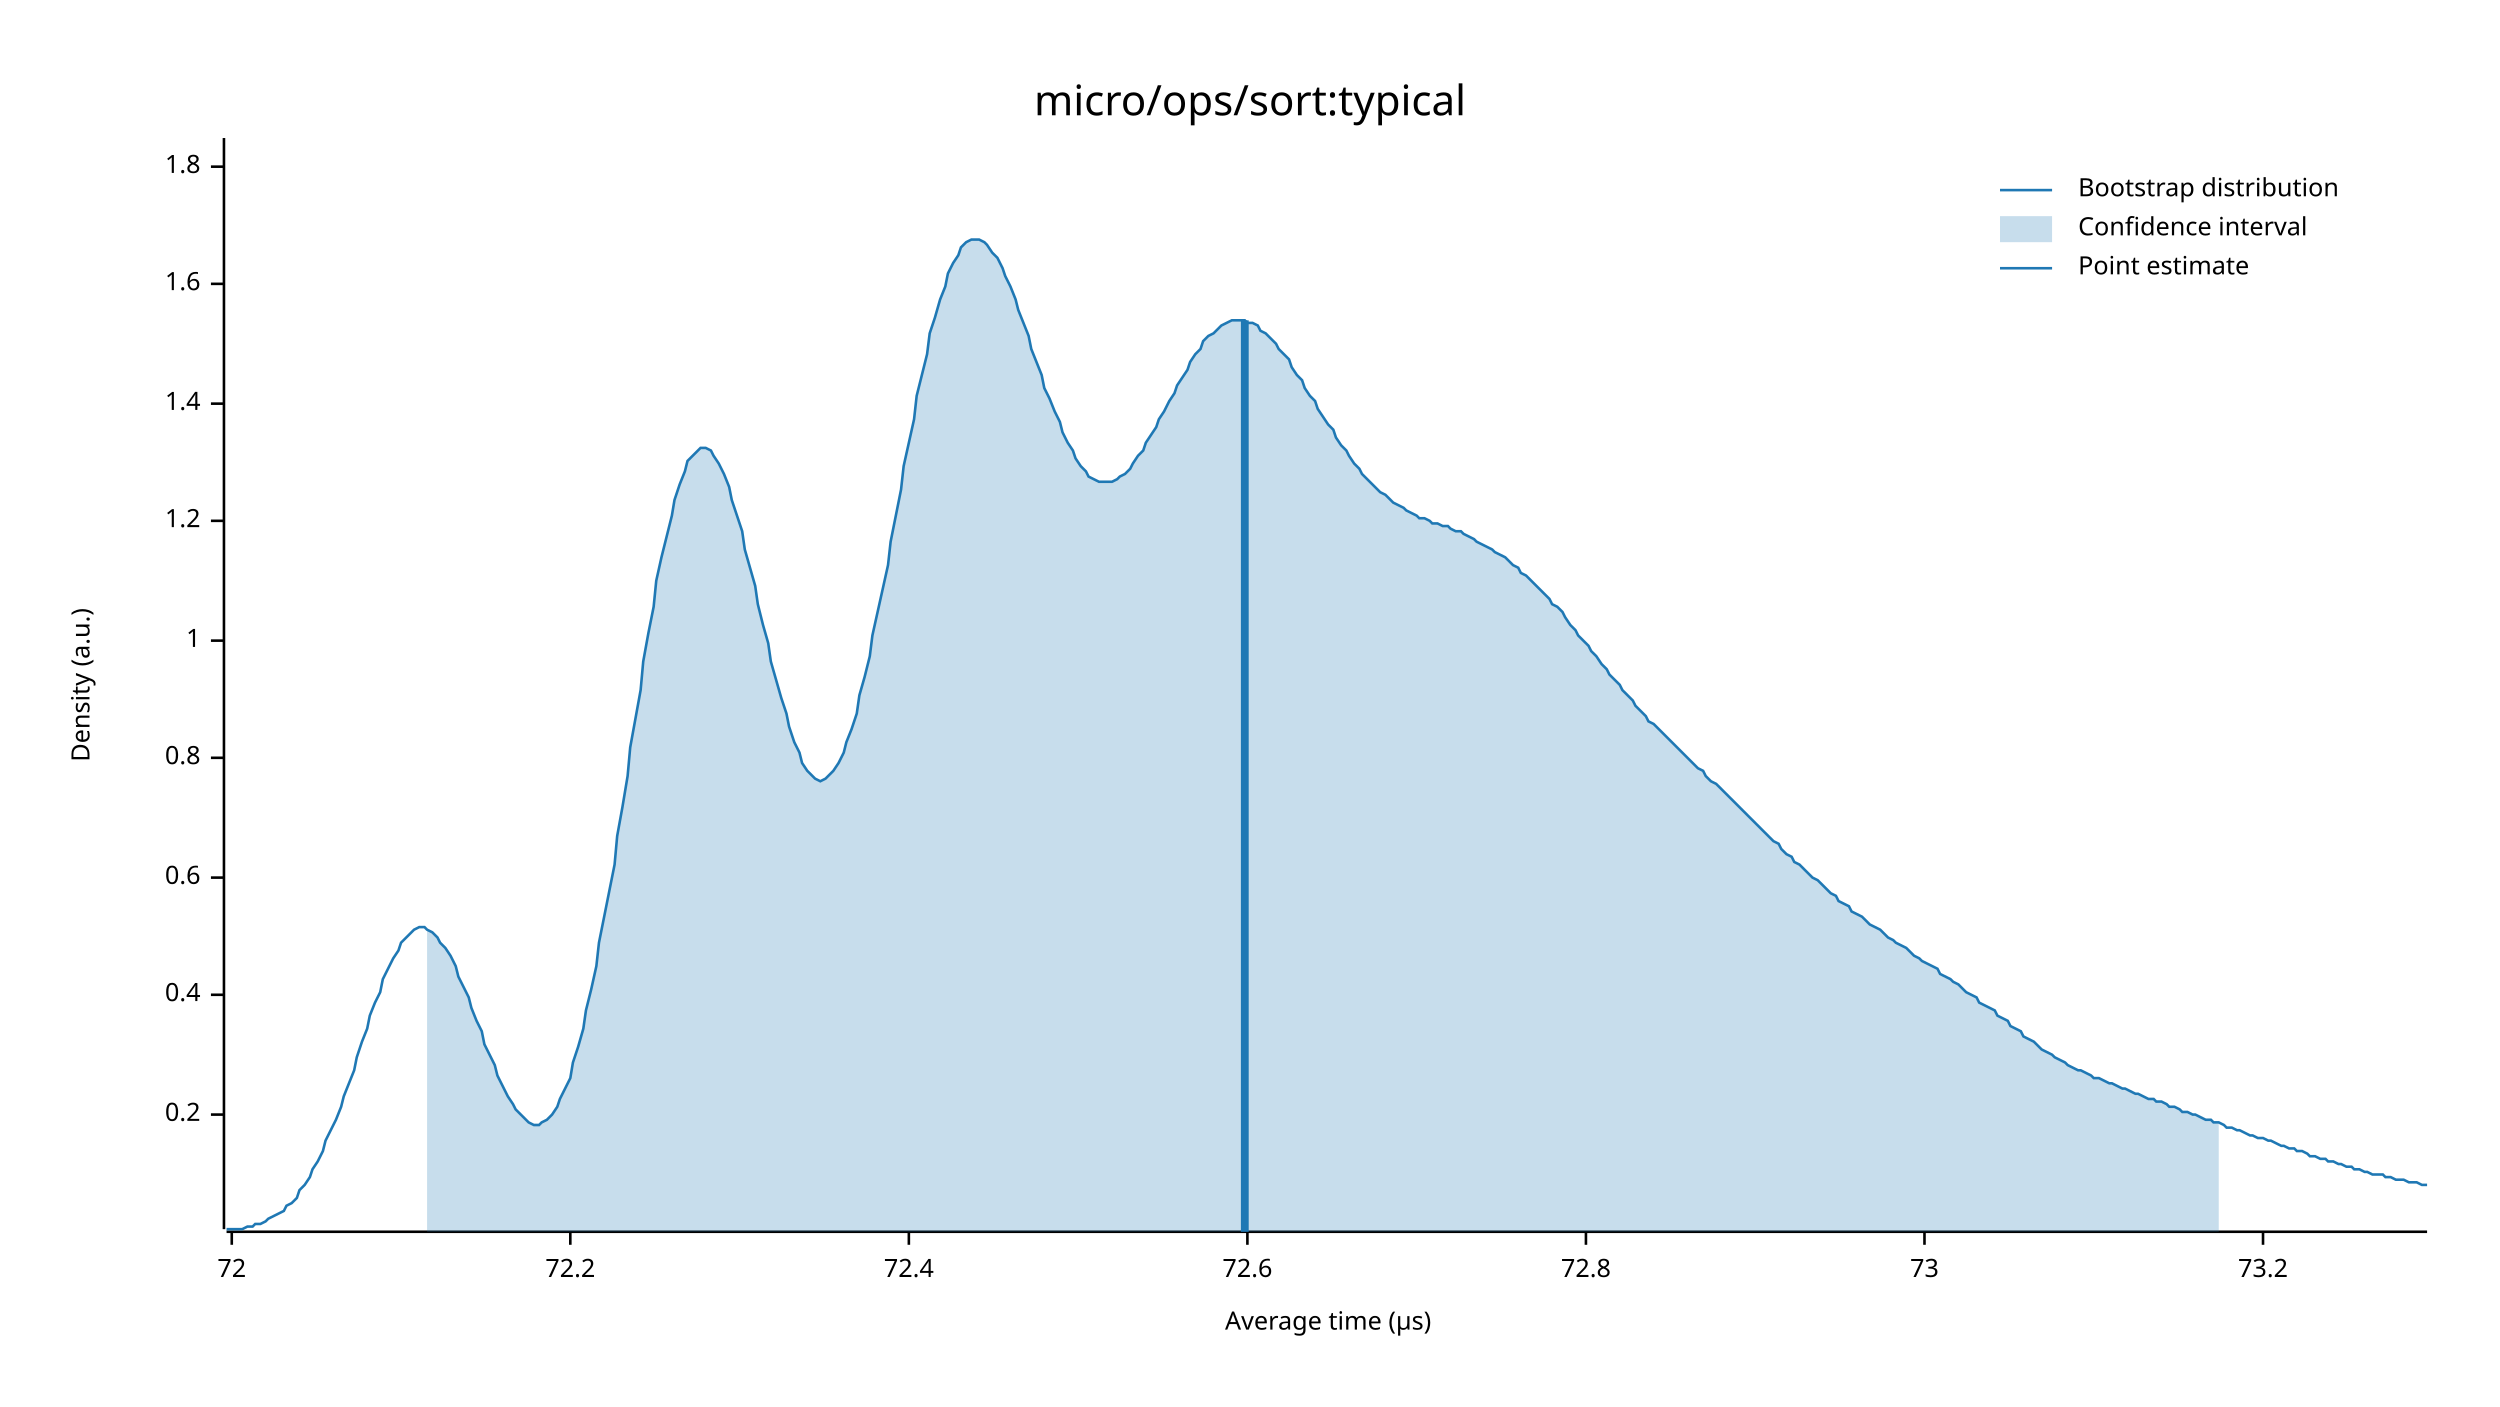
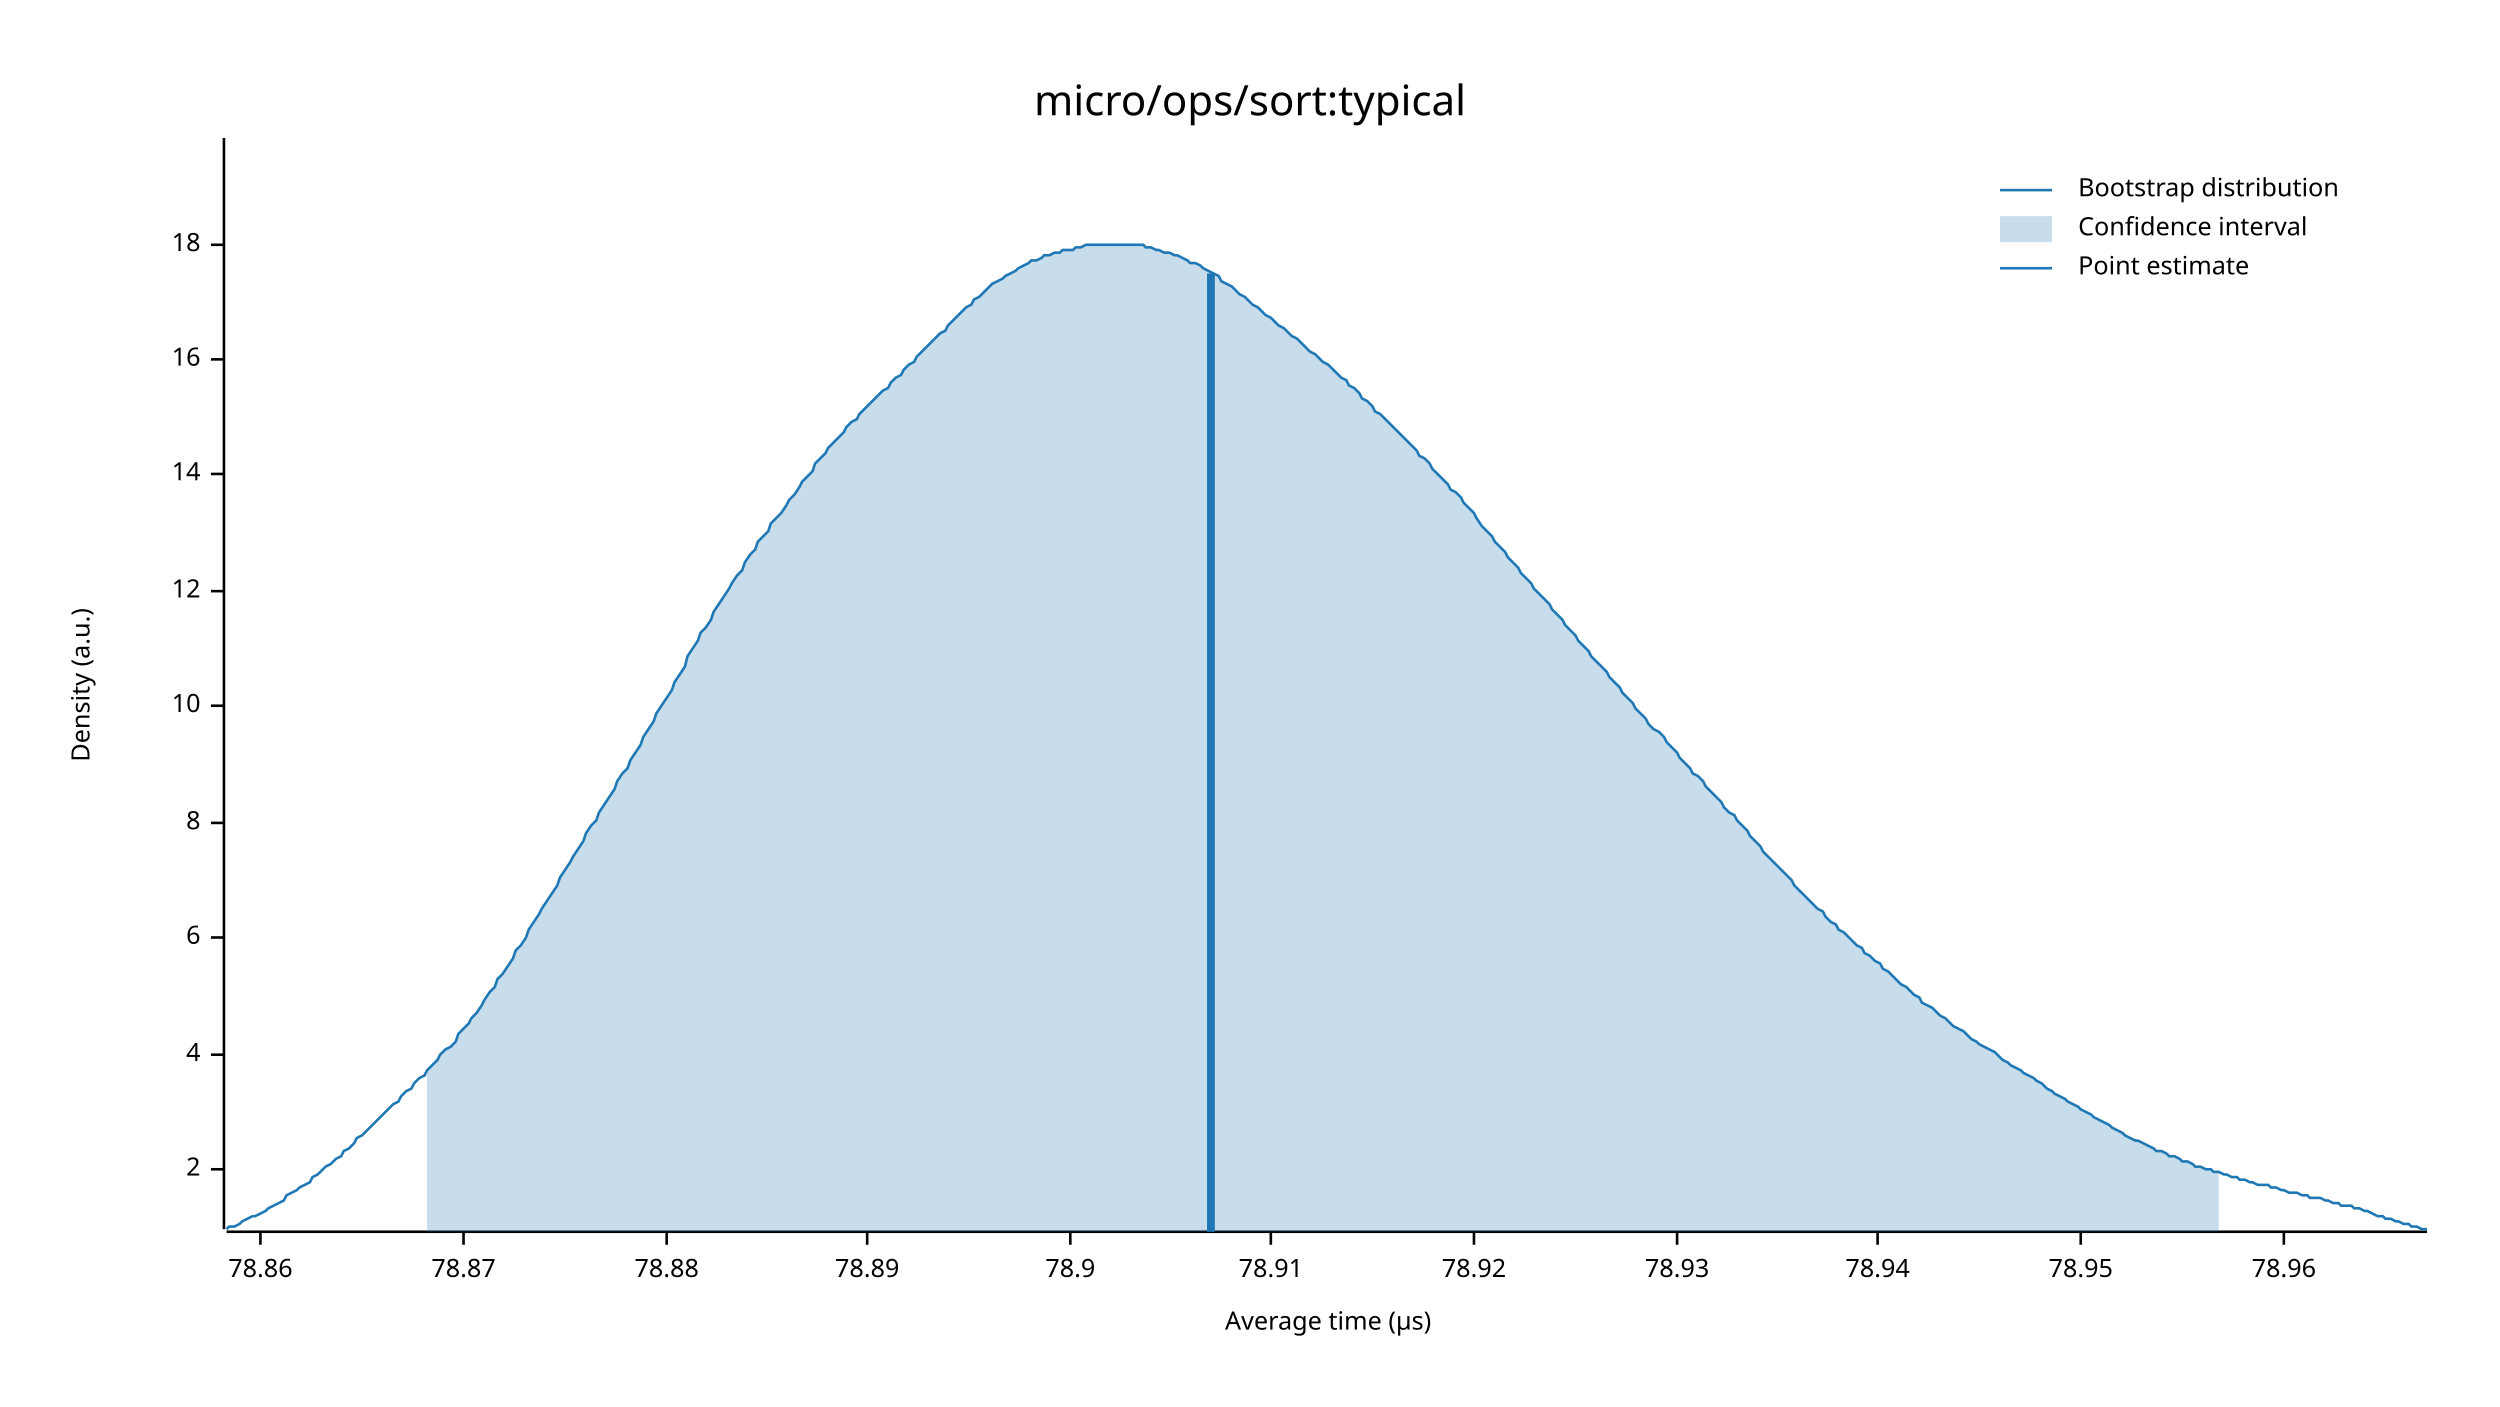
<svg xmlns="http://www.w3.org/2000/svg" width="960" height="540" viewBox="0 0 960 540">
  <text x="480" y="32" dy="0.76em" text-anchor="middle" font-family="sans-serif" font-size="16.129" opacity="1" fill="#000000">
micro/ops/sort:typical
</text>
  <text x="27" y="263" dy="0.76em" text-anchor="middle" font-family="sans-serif" font-size="9.677" opacity="1" fill="#000000" transform="rotate(270, 27, 263)">
Density (a.u.)
</text>
  <text x="510" y="513" dy="-0.5ex" text-anchor="middle" font-family="sans-serif" font-size="9.677" opacity="1" fill="#000000">
Average time (µs)
</text>
  <polyline fill="none" opacity="1" stroke="#000000" stroke-width="1" points="86,53 86,472 " />
-   <text x="77" y="428" dy="0.5ex" text-anchor="end" font-family="sans-serif" font-size="9.677" opacity="1" fill="#000000">
- 0.2
+   <text x="77" y="449" dy="0.5ex" text-anchor="end" font-family="sans-serif" font-size="9.677" opacity="1" fill="#000000">
+ 2
</text>
-   <polyline fill="none" opacity="1" stroke="#000000" stroke-width="1" points="81,428 86,428 " />
-   <text x="77" y="382" dy="0.5ex" text-anchor="end" font-family="sans-serif" font-size="9.677" opacity="1" fill="#000000">
- 0.4
+   <polyline fill="none" opacity="1" stroke="#000000" stroke-width="1" points="81,449 86,449 " />
+   <text x="77" y="405" dy="0.5ex" text-anchor="end" font-family="sans-serif" font-size="9.677" opacity="1" fill="#000000">
+ 4
</text>
-   <polyline fill="none" opacity="1" stroke="#000000" stroke-width="1" points="81,382 86,382 " />
-   <text x="77" y="337" dy="0.5ex" text-anchor="end" font-family="sans-serif" font-size="9.677" opacity="1" fill="#000000">
- 0.6
+   <polyline fill="none" opacity="1" stroke="#000000" stroke-width="1" points="81,405 86,405 " />
+   <text x="77" y="360" dy="0.5ex" text-anchor="end" font-family="sans-serif" font-size="9.677" opacity="1" fill="#000000">
+ 6
</text>
-   <polyline fill="none" opacity="1" stroke="#000000" stroke-width="1" points="81,337 86,337 " />
-   <text x="77" y="291" dy="0.5ex" text-anchor="end" font-family="sans-serif" font-size="9.677" opacity="1" fill="#000000">
- 0.8
+   <polyline fill="none" opacity="1" stroke="#000000" stroke-width="1" points="81,360 86,360 " />
+   <text x="77" y="316" dy="0.5ex" text-anchor="end" font-family="sans-serif" font-size="9.677" opacity="1" fill="#000000">
+ 8
</text>
-   <polyline fill="none" opacity="1" stroke="#000000" stroke-width="1" points="81,291 86,291 " />
-   <text x="77" y="246" dy="0.5ex" text-anchor="end" font-family="sans-serif" font-size="9.677" opacity="1" fill="#000000">
- 1
+   <polyline fill="none" opacity="1" stroke="#000000" stroke-width="1" points="81,316 86,316 " />
+   <text x="77" y="271" dy="0.5ex" text-anchor="end" font-family="sans-serif" font-size="9.677" opacity="1" fill="#000000">
+ 10
</text>
-   <polyline fill="none" opacity="1" stroke="#000000" stroke-width="1" points="81,246 86,246 " />
-   <text x="77" y="200" dy="0.5ex" text-anchor="end" font-family="sans-serif" font-size="9.677" opacity="1" fill="#000000">
- 1.2
+   <polyline fill="none" opacity="1" stroke="#000000" stroke-width="1" points="81,271 86,271 " />
+   <text x="77" y="227" dy="0.5ex" text-anchor="end" font-family="sans-serif" font-size="9.677" opacity="1" fill="#000000">
+ 12
</text>
-   <polyline fill="none" opacity="1" stroke="#000000" stroke-width="1" points="81,200 86,200 " />
-   <text x="77" y="155" dy="0.5ex" text-anchor="end" font-family="sans-serif" font-size="9.677" opacity="1" fill="#000000">
- 1.4
+   <polyline fill="none" opacity="1" stroke="#000000" stroke-width="1" points="81,227 86,227 " />
+   <text x="77" y="182" dy="0.5ex" text-anchor="end" font-family="sans-serif" font-size="9.677" opacity="1" fill="#000000">
+ 14
</text>
-   <polyline fill="none" opacity="1" stroke="#000000" stroke-width="1" points="81,155 86,155 " />
-   <text x="77" y="109" dy="0.5ex" text-anchor="end" font-family="sans-serif" font-size="9.677" opacity="1" fill="#000000">
- 1.6
+   <polyline fill="none" opacity="1" stroke="#000000" stroke-width="1" points="81,182 86,182 " />
+   <text x="77" y="138" dy="0.5ex" text-anchor="end" font-family="sans-serif" font-size="9.677" opacity="1" fill="#000000">
+ 16
</text>
-   <polyline fill="none" opacity="1" stroke="#000000" stroke-width="1" points="81,109 86,109 " />
-   <text x="77" y="64" dy="0.5ex" text-anchor="end" font-family="sans-serif" font-size="9.677" opacity="1" fill="#000000">
- 1.8
+   <polyline fill="none" opacity="1" stroke="#000000" stroke-width="1" points="81,138 86,138 " />
+   <text x="77" y="94" dy="0.5ex" text-anchor="end" font-family="sans-serif" font-size="9.677" opacity="1" fill="#000000">
+ 18
</text>
-   <polyline fill="none" opacity="1" stroke="#000000" stroke-width="1" points="81,64 86,64 " />
+   <polyline fill="none" opacity="1" stroke="#000000" stroke-width="1" points="81,94 86,94 " />
  <polyline fill="none" opacity="1" stroke="#000000" stroke-width="1" points="87,473 932,473 " />
-   <text x="89" y="483" dy="0.76em" text-anchor="middle" font-family="sans-serif" font-size="9.677" opacity="1" fill="#000000">
- 72
+   <text x="100" y="483" dy="0.76em" text-anchor="middle" font-family="sans-serif" font-size="9.677" opacity="1" fill="#000000">
+ 78.86
</text>
-   <polyline fill="none" opacity="1" stroke="#000000" stroke-width="1" points="89,473 89,478 " />
-   <text x="219" y="483" dy="0.76em" text-anchor="middle" font-family="sans-serif" font-size="9.677" opacity="1" fill="#000000">
- 72.2
+   <polyline fill="none" opacity="1" stroke="#000000" stroke-width="1" points="100,473 100,478 " />
+   <text x="178" y="483" dy="0.76em" text-anchor="middle" font-family="sans-serif" font-size="9.677" opacity="1" fill="#000000">
+ 78.87
</text>
-   <polyline fill="none" opacity="1" stroke="#000000" stroke-width="1" points="219,473 219,478 " />
-   <text x="349" y="483" dy="0.76em" text-anchor="middle" font-family="sans-serif" font-size="9.677" opacity="1" fill="#000000">
- 72.4
+   <polyline fill="none" opacity="1" stroke="#000000" stroke-width="1" points="178,473 178,478 " />
+   <text x="256" y="483" dy="0.76em" text-anchor="middle" font-family="sans-serif" font-size="9.677" opacity="1" fill="#000000">
+ 78.88
</text>
-   <polyline fill="none" opacity="1" stroke="#000000" stroke-width="1" points="349,473 349,478 " />
-   <text x="479" y="483" dy="0.76em" text-anchor="middle" font-family="sans-serif" font-size="9.677" opacity="1" fill="#000000">
- 72.6
+   <polyline fill="none" opacity="1" stroke="#000000" stroke-width="1" points="256,473 256,478 " />
+   <text x="333" y="483" dy="0.76em" text-anchor="middle" font-family="sans-serif" font-size="9.677" opacity="1" fill="#000000">
+ 78.89
</text>
-   <polyline fill="none" opacity="1" stroke="#000000" stroke-width="1" points="479,473 479,478 " />
-   <text x="609" y="483" dy="0.76em" text-anchor="middle" font-family="sans-serif" font-size="9.677" opacity="1" fill="#000000">
- 72.8
+   <polyline fill="none" opacity="1" stroke="#000000" stroke-width="1" points="333,473 333,478 " />
+   <text x="411" y="483" dy="0.76em" text-anchor="middle" font-family="sans-serif" font-size="9.677" opacity="1" fill="#000000">
+ 78.9
</text>
-   <polyline fill="none" opacity="1" stroke="#000000" stroke-width="1" points="609,473 609,478 " />
-   <text x="739" y="483" dy="0.76em" text-anchor="middle" font-family="sans-serif" font-size="9.677" opacity="1" fill="#000000">
- 73
+   <polyline fill="none" opacity="1" stroke="#000000" stroke-width="1" points="411,473 411,478 " />
+   <text x="488" y="483" dy="0.76em" text-anchor="middle" font-family="sans-serif" font-size="9.677" opacity="1" fill="#000000">
+ 78.91
</text>
-   <polyline fill="none" opacity="1" stroke="#000000" stroke-width="1" points="739,473 739,478 " />
-   <text x="869" y="483" dy="0.76em" text-anchor="middle" font-family="sans-serif" font-size="9.677" opacity="1" fill="#000000">
- 73.2
+   <polyline fill="none" opacity="1" stroke="#000000" stroke-width="1" points="488,473 488,478 " />
+   <text x="566" y="483" dy="0.76em" text-anchor="middle" font-family="sans-serif" font-size="9.677" opacity="1" fill="#000000">
+ 78.92
</text>
-   <polyline fill="none" opacity="1" stroke="#000000" stroke-width="1" points="869,473 869,478 " />
-   <polyline fill="none" opacity="1" stroke="#1F78B4" stroke-width="1" points="87,472 88,472 90,472 92,472 93,472 95,471 97,471 98,470 100,470 102,469 103,468 105,467 107,466 109,465 110,463 112,462 114,460 115,457 117,455 119,452 120,449 122,446 124,442 125,438 127,434 129,430 131,425 132,421 134,416 136,411 137,406 139,400 141,395 142,390 144,385 146,381 147,376 149,372 151,368 153,365 154,362 156,360 158,358 159,357 161,356 163,356 164,357 166,358 168,360 169,362 171,364 173,367 175,371 176,375 178,379 180,383 181,387 183,392 185,396 186,401 188,405 190,409 191,413 193,417 195,421 197,424 198,426 200,428 202,430 203,431 205,432 207,432 208,431 210,430 212,428 214,425 215,422 217,418 219,414 220,408 222,402 224,395 225,388 227,380 229,371 230,362 232,352 234,342 236,332 237,321 239,310 241,298 242,287 244,276 246,265 247,254 249,243 251,233 252,223 254,214 256,206 258,198 259,192 261,186 263,181 264,177 266,175 268,173 269,172 271,172 273,173 274,175 276,178 278,182 280,187 281,192 283,198 285,204 286,211 288,218 290,225 291,232 293,240 295,247 296,254 298,261 300,268 302,274 303,279 305,285 307,289 308,293 310,296 312,298 313,299 315,300 317,299 318,298 320,296 322,293 324,289 325,285 327,280 329,274 330,267 332,260 334,252 335,244 337,235 339,226 341,217 342,208 344,198 346,188 347,179 349,170 351,161 352,152 354,144 356,136 357,128 359,122 361,115 363,110 364,105 366,101 368,98 369,95 371,93 373,92 374,92 376,92 378,93 379,94 381,97 383,99 385,103 386,106 388,110 390,115 391,119 393,124 395,129 396,134 398,139 400,144 401,149 403,153 405,158 407,162 408,166 410,170 412,173 413,176 415,179 417,181 418,183 420,184 422,185 423,185 425,185 427,185 429,184 430,183 432,182 434,180 435,178 437,175 439,173 440,170 442,167 444,164 445,161 447,158 449,154 451,151 452,148 454,145 456,142 457,139 459,136 461,134 462,131 464,129 466,128 468,126 469,125 471,124 473,123 474,123 476,123 478,123 479,124 481,124 483,125 484,127 486,128 488,130 490,132 491,134 493,136 495,138 496,141 498,144 500,146 501,149 503,152 505,154 506,157 508,160 510,163 512,165 513,168 515,171 517,173 518,175 520,178 522,180 523,182 525,184 527,186 528,187 530,189 532,190 534,192 535,193 537,194 539,195 540,196 542,197 544,198 545,199 547,199 549,200 550,201 552,201 554,202 556,202 557,203 559,204 561,204 562,205 564,206 566,207 567,208 569,209 571,210 573,211 574,212 576,213 578,214 579,215 581,217 583,218 584,220 586,221 588,223 589,224 591,226 593,228 595,230 596,232 598,233 600,235 601,237 603,240 605,242 606,244 608,246 610,248 611,250 613,252 615,255 617,257 618,259 620,261 622,263 623,265 625,267 627,269 628,271 630,273 632,275 633,277 635,278 637,280 639,282 640,283 642,285 644,287 645,288 647,290 649,292 650,293 652,295 654,296 655,298 657,300 659,301 661,303 662,304 664,306 666,308 667,309 669,311 671,313 672,314 674,316 676,318 677,319 679,321 681,323 683,324 684,326 686,328 688,329 689,331 691,332 693,334 694,335 696,337 698,338 700,340 701,341 703,343 705,344 706,346 708,347 710,348 711,350 713,351 715,352 716,353 718,355 720,356 722,357 723,358 725,360 727,361 728,362 730,363 732,364 733,365 735,367 737,368 738,369 740,370 742,371 744,372 745,374 747,375 749,376 750,377 752,378 754,380 755,381 757,382 759,383 760,385 762,386 764,387 766,388 767,390 769,391 771,392 772,394 774,395 776,396 777,398 779,399 781,400 782,401 784,403 786,404 788,405 789,406 791,407 793,408 794,409 796,410 798,411 799,411 801,412 803,413 804,414 806,414 808,415 810,416 811,416 813,417 815,418 816,418 818,419 820,420 821,420 823,421 825,422 827,422 828,423 830,423 832,424 833,425 835,425 837,426 838,427 840,427 842,428 843,428 845,429 847,430 849,430 850,431 852,431 854,432 855,433 857,433 859,434 860,434 862,435 864,436 865,436 867,437 869,437 871,438 872,438 874,439 876,440 877,440 879,441 881,441 882,442 884,442 886,443 887,444 889,444 891,445 893,445 894,446 896,446 898,447 899,447 901,448 903,448 904,449 906,449 908,450 909,450 911,451 913,451 915,451 916,452 918,452 920,453 921,453 923,453 925,454 926,454 928,454 930,455 932,455 " />
-   <polygon opacity="0.25" fill="#1F78B4" points="164,357 166,358 168,360 169,362 171,364 173,367 175,371 176,375 178,379 180,383 181,387 183,392 185,396 186,401 188,405 190,409 191,413 193,417 195,421 197,424 198,426 200,428 202,430 203,431 205,432 207,432 208,431 210,430 212,428 214,425 215,422 217,418 219,414 220,408 222,402 224,395 225,388 227,380 229,371 230,362 232,352 234,342 236,332 237,321 239,310 241,298 242,287 244,276 246,265 247,254 249,243 251,233 252,223 254,214 256,206 258,198 259,192 261,186 263,181 264,177 266,175 268,173 269,172 271,172 273,173 274,175 276,178 278,182 280,187 281,192 283,198 285,204 286,211 288,218 290,225 291,232 293,240 295,247 296,254 298,261 300,268 302,274 303,279 305,285 307,289 308,293 310,296 312,298 313,299 315,300 317,299 318,298 320,296 322,293 324,289 325,285 327,280 329,274 330,267 332,260 334,252 335,244 337,235 339,226 341,217 342,208 344,198 346,188 347,179 349,170 351,161 352,152 354,144 356,136 357,128 359,122 361,115 363,110 364,105 366,101 368,98 369,95 371,93 373,92 374,92 376,92 378,93 379,94 381,97 383,99 385,103 386,106 388,110 390,115 391,119 393,124 395,129 396,134 398,139 400,144 401,149 403,153 405,158 407,162 408,166 410,170 412,173 413,176 415,179 417,181 418,183 420,184 422,185 423,185 425,185 427,185 429,184 430,183 432,182 434,180 435,178 437,175 439,173 440,170 442,167 444,164 445,161 447,158 449,154 451,151 452,148 454,145 456,142 457,139 459,136 461,134 462,131 464,129 466,128 468,126 469,125 471,124 473,123 474,123 476,123 478,123 479,124 481,124 483,125 484,127 486,128 488,130 490,132 491,134 493,136 495,138 496,141 498,144 500,146 501,149 503,152 505,154 506,157 508,160 510,163 512,165 513,168 515,171 517,173 518,175 520,178 522,180 523,182 525,184 527,186 528,187 530,189 532,190 534,192 535,193 537,194 539,195 540,196 542,197 544,198 545,199 547,199 549,200 550,201 552,201 554,202 556,202 557,203 559,204 561,204 562,205 564,206 566,207 567,208 569,209 571,210 573,211 574,212 576,213 578,214 579,215 581,217 583,218 584,220 586,221 588,223 589,224 591,226 593,228 595,230 596,232 598,233 600,235 601,237 603,240 605,242 606,244 608,246 610,248 611,250 613,252 615,255 617,257 618,259 620,261 622,263 623,265 625,267 627,269 628,271 630,273 632,275 633,277 635,278 637,280 639,282 640,283 642,285 644,287 645,288 647,290 649,292 650,293 652,295 654,296 655,298 657,300 659,301 661,303 662,304 664,306 666,308 667,309 669,311 671,313 672,314 674,316 676,318 677,319 679,321 681,323 683,324 684,326 686,328 688,329 689,331 691,332 693,334 694,335 696,337 698,338 700,340 701,341 703,343 705,344 706,346 708,347 710,348 711,350 713,351 715,352 716,353 718,355 720,356 722,357 723,358 725,360 727,361 728,362 730,363 732,364 733,365 735,367 737,368 738,369 740,370 742,371 744,372 745,374 747,375 749,376 750,377 752,378 754,380 755,381 757,382 759,383 760,385 762,386 764,387 766,388 767,390 769,391 771,392 772,394 774,395 776,396 777,398 779,399 781,400 782,401 784,403 786,404 788,405 789,406 791,407 793,408 794,409 796,410 798,411 799,411 801,412 803,413 804,414 806,414 808,415 810,416 811,416 813,417 815,418 816,418 818,419 820,420 821,420 823,421 825,422 827,422 828,423 830,423 832,424 833,425 835,425 837,426 838,427 840,427 842,428 843,428 845,429 847,430 849,430 850,431 852,431 852,473 164,473 " />
-   <polyline fill="none" opacity="1" stroke="#1F78B4" stroke-width="3" points="478,473 478,123 " />
+   <polyline fill="none" opacity="1" stroke="#000000" stroke-width="1" points="566,473 566,478 " />
+   <text x="644" y="483" dy="0.76em" text-anchor="middle" font-family="sans-serif" font-size="9.677" opacity="1" fill="#000000">
+ 78.93
+ </text>
+   <polyline fill="none" opacity="1" stroke="#000000" stroke-width="1" points="644,473 644,478 " />
+   <text x="721" y="483" dy="0.76em" text-anchor="middle" font-family="sans-serif" font-size="9.677" opacity="1" fill="#000000">
+ 78.94
+ </text>
+   <polyline fill="none" opacity="1" stroke="#000000" stroke-width="1" points="721,473 721,478 " />
+   <text x="799" y="483" dy="0.76em" text-anchor="middle" font-family="sans-serif" font-size="9.677" opacity="1" fill="#000000">
+ 78.95
+ </text>
+   <polyline fill="none" opacity="1" stroke="#000000" stroke-width="1" points="799,473 799,478 " />
+   <text x="877" y="483" dy="0.76em" text-anchor="middle" font-family="sans-serif" font-size="9.677" opacity="1" fill="#000000">
+ 78.96
+ </text>
+   <polyline fill="none" opacity="1" stroke="#000000" stroke-width="1" points="877,473 877,478 " />
+   <polyline fill="none" opacity="1" stroke="#1F78B4" stroke-width="1" points="87,472 88,471 90,471 92,470 93,469 95,468 97,467 98,467 100,466 102,465 103,464 105,463 107,462 109,461 110,459 112,458 114,457 115,456 117,455 119,454 120,452 122,451 124,449 125,448 127,447 129,445 131,444 132,442 134,441 136,439 137,437 139,436 141,434 142,433 144,431 146,429 147,428 149,426 151,424 153,423 154,421 156,419 158,418 159,416 161,414 163,413 164,411 166,409 168,407 169,405 171,403 173,402 175,400 176,397 178,395 180,393 181,391 183,389 185,386 186,384 188,381 190,379 191,376 193,374 195,371 197,368 198,365 200,363 202,360 203,357 205,354 207,351 208,349 210,346 212,343 214,340 215,337 217,334 219,331 220,329 222,326 224,323 225,320 227,317 229,315 230,312 232,309 234,306 236,303 237,300 239,297 241,295 242,292 244,289 246,286 247,283 249,280 251,277 252,274 254,271 256,268 258,265 259,262 261,259 263,256 264,252 266,249 268,246 269,243 271,241 273,238 274,235 276,232 278,229 280,226 281,224 283,221 285,219 286,216 288,213 290,211 291,208 293,206 295,204 296,201 298,199 300,197 302,194 303,192 305,190 307,187 308,185 310,183 312,181 313,178 315,176 317,174 318,172 320,170 322,168 324,166 325,164 327,162 329,161 330,159 332,157 334,155 335,154 337,152 339,150 341,149 342,147 344,145 346,144 347,142 349,140 351,139 352,137 354,135 356,133 357,132 359,130 361,128 363,127 364,125 366,123 368,121 369,120 371,118 373,117 374,115 376,114 378,112 379,111 381,109 383,108 385,107 386,106 388,105 390,104 391,103 393,102 395,101 396,100 398,100 400,99 401,98 403,98 405,97 407,97 408,96 410,96 412,96 413,95 415,95 417,94 418,94 420,94 422,94 423,94 425,94 427,94 429,94 430,94 432,94 434,94 435,94 437,94 439,94 440,95 442,95 444,96 445,96 447,97 449,97 451,98 452,98 454,99 456,100 457,101 459,101 461,102 462,103 464,104 466,105 468,106 469,108 471,109 473,110 474,111 476,113 478,114 479,115 481,117 483,118 484,119 486,121 488,122 490,124 491,125 493,126 495,128 496,129 498,130 500,132 501,133 503,135 505,136 506,137 508,139 510,140 512,142 513,143 515,145 517,146 518,148 520,149 522,151 523,153 525,154 527,156 528,158 530,159 532,161 534,163 535,164 537,166 539,168 540,169 542,171 544,173 545,175 547,176 549,178 550,180 552,182 554,184 556,186 557,188 559,189 561,191 562,193 564,195 566,197 567,199 569,202 571,204 573,206 574,208 576,210 578,212 579,214 581,216 583,218 584,220 586,222 588,224 589,226 591,228 593,230 595,232 596,234 598,236 600,238 601,240 603,242 605,244 606,246 608,248 610,250 611,252 613,254 615,256 617,258 618,260 620,262 622,264 623,266 625,268 627,270 628,272 630,274 632,276 633,278 635,280 637,281 639,283 640,285 642,287 644,289 645,291 647,293 649,295 650,297 652,298 654,300 655,302 657,304 659,306 661,308 662,310 664,312 666,313 667,315 669,317 671,319 672,321 674,323 676,325 677,327 679,329 681,331 683,333 684,334 686,336 688,338 689,340 691,342 693,344 694,345 696,347 698,349 700,350 701,352 703,354 705,355 706,357 708,358 710,360 711,361 713,363 715,364 716,366 718,367 720,369 722,370 723,372 725,373 727,375 728,376 730,378 732,379 733,380 735,382 737,383 738,385 740,386 742,387 744,389 745,390 747,391 749,393 750,394 752,395 754,396 755,397 757,399 759,400 760,401 762,402 764,403 766,404 767,405 769,407 771,408 772,409 774,410 776,411 777,412 779,413 781,414 782,415 784,416 786,418 788,419 789,420 791,421 793,422 794,423 796,424 798,425 799,426 801,427 803,428 804,429 806,430 808,431 810,432 811,433 813,434 815,435 816,436 818,437 820,438 821,438 823,439 825,440 827,441 828,442 830,442 832,443 833,444 835,444 837,445 838,446 840,446 842,447 843,448 845,448 847,449 849,449 850,450 852,450 854,451 855,451 857,452 859,452 860,453 862,453 864,454 865,454 867,455 869,455 871,455 872,456 874,456 876,457 877,457 879,458 881,458 882,458 884,459 886,459 887,460 889,460 891,460 893,461 894,461 896,462 898,462 899,463 901,463 903,463 904,464 906,464 908,465 909,465 911,466 913,467 915,467 916,468 918,468 920,469 921,469 923,470 925,470 926,471 928,471 930,472 932,472 " />
+   <polygon opacity="0.25" fill="#1F78B4" points="164,411 166,409 168,407 169,405 171,403 173,402 175,400 176,397 178,395 180,393 181,391 183,389 185,386 186,384 188,381 190,379 191,376 193,374 195,371 197,368 198,365 200,363 202,360 203,357 205,354 207,351 208,349 210,346 212,343 214,340 215,337 217,334 219,331 220,329 222,326 224,323 225,320 227,317 229,315 230,312 232,309 234,306 236,303 237,300 239,297 241,295 242,292 244,289 246,286 247,283 249,280 251,277 252,274 254,271 256,268 258,265 259,262 261,259 263,256 264,252 266,249 268,246 269,243 271,241 273,238 274,235 276,232 278,229 280,226 281,224 283,221 285,219 286,216 288,213 290,211 291,208 293,206 295,204 296,201 298,199 300,197 302,194 303,192 305,190 307,187 308,185 310,183 312,181 313,178 315,176 317,174 318,172 320,170 322,168 324,166 325,164 327,162 329,161 330,159 332,157 334,155 335,154 337,152 339,150 341,149 342,147 344,145 346,144 347,142 349,140 351,139 352,137 354,135 356,133 357,132 359,130 361,128 363,127 364,125 366,123 368,121 369,120 371,118 373,117 374,115 376,114 378,112 379,111 381,109 383,108 385,107 386,106 388,105 390,104 391,103 393,102 395,101 396,100 398,100 400,99 401,98 403,98 405,97 407,97 408,96 410,96 412,96 413,95 415,95 417,94 418,94 420,94 422,94 423,94 425,94 427,94 429,94 430,94 432,94 434,94 435,94 437,94 439,94 440,95 442,95 444,96 445,96 447,97 449,97 451,98 452,98 454,99 456,100 457,101 459,101 461,102 462,103 464,104 466,105 468,106 469,108 471,109 473,110 474,111 476,113 478,114 479,115 481,117 483,118 484,119 486,121 488,122 490,124 491,125 493,126 495,128 496,129 498,130 500,132 501,133 503,135 505,136 506,137 508,139 510,140 512,142 513,143 515,145 517,146 518,148 520,149 522,151 523,153 525,154 527,156 528,158 530,159 532,161 534,163 535,164 537,166 539,168 540,169 542,171 544,173 545,175 547,176 549,178 550,180 552,182 554,184 556,186 557,188 559,189 561,191 562,193 564,195 566,197 567,199 569,202 571,204 573,206 574,208 576,210 578,212 579,214 581,216 583,218 584,220 586,222 588,224 589,226 591,228 593,230 595,232 596,234 598,236 600,238 601,240 603,242 605,244 606,246 608,248 610,250 611,252 613,254 615,256 617,258 618,260 620,262 622,264 623,266 625,268 627,270 628,272 630,274 632,276 633,278 635,280 637,281 639,283 640,285 642,287 644,289 645,291 647,293 649,295 650,297 652,298 654,300 655,302 657,304 659,306 661,308 662,310 664,312 666,313 667,315 669,317 671,319 672,321 674,323 676,325 677,327 679,329 681,331 683,333 684,334 686,336 688,338 689,340 691,342 693,344 694,345 696,347 698,349 700,350 701,352 703,354 705,355 706,357 708,358 710,360 711,361 713,363 715,364 716,366 718,367 720,369 722,370 723,372 725,373 727,375 728,376 730,378 732,379 733,380 735,382 737,383 738,385 740,386 742,387 744,389 745,390 747,391 749,393 750,394 752,395 754,396 755,397 757,399 759,400 760,401 762,402 764,403 766,404 767,405 769,407 771,408 772,409 774,410 776,411 777,412 779,413 781,414 782,415 784,416 786,418 788,419 789,420 791,421 793,422 794,423 796,424 798,425 799,426 801,427 803,428 804,429 806,430 808,431 810,432 811,433 813,434 815,435 816,436 818,437 820,438 821,438 823,439 825,440 827,441 828,442 830,442 832,443 833,444 835,444 837,445 838,446 840,446 842,447 843,448 845,448 847,449 849,449 850,450 852,450 852,473 164,473 " />
+   <polyline fill="none" opacity="1" stroke="#1F78B4" stroke-width="3" points="465,473 465,105 " />
  <text x="798" y="68" dy="0.76em" text-anchor="start" font-family="sans-serif" font-size="9.677" opacity="1" fill="#000000">
Bootstrap distribution
</text>
  <text x="798" y="83" dy="0.76em" text-anchor="start" font-family="sans-serif" font-size="9.677" opacity="1" fill="#000000">
Confidence interval
</text>
  <text x="798" y="98" dy="0.76em" text-anchor="start" font-family="sans-serif" font-size="9.677" opacity="1" fill="#000000">
Point estimate
</text>
  <polyline fill="none" opacity="1" stroke="#1F78B4" stroke-width="1" points="768,73 788,73 " />
  <rect x="768" y="83" width="20" height="10" opacity="0.25" fill="#1F78B4" stroke="none" />
  <polyline fill="none" opacity="1" stroke="#1F78B4" stroke-width="1" points="768,103 788,103 " />
</svg>
